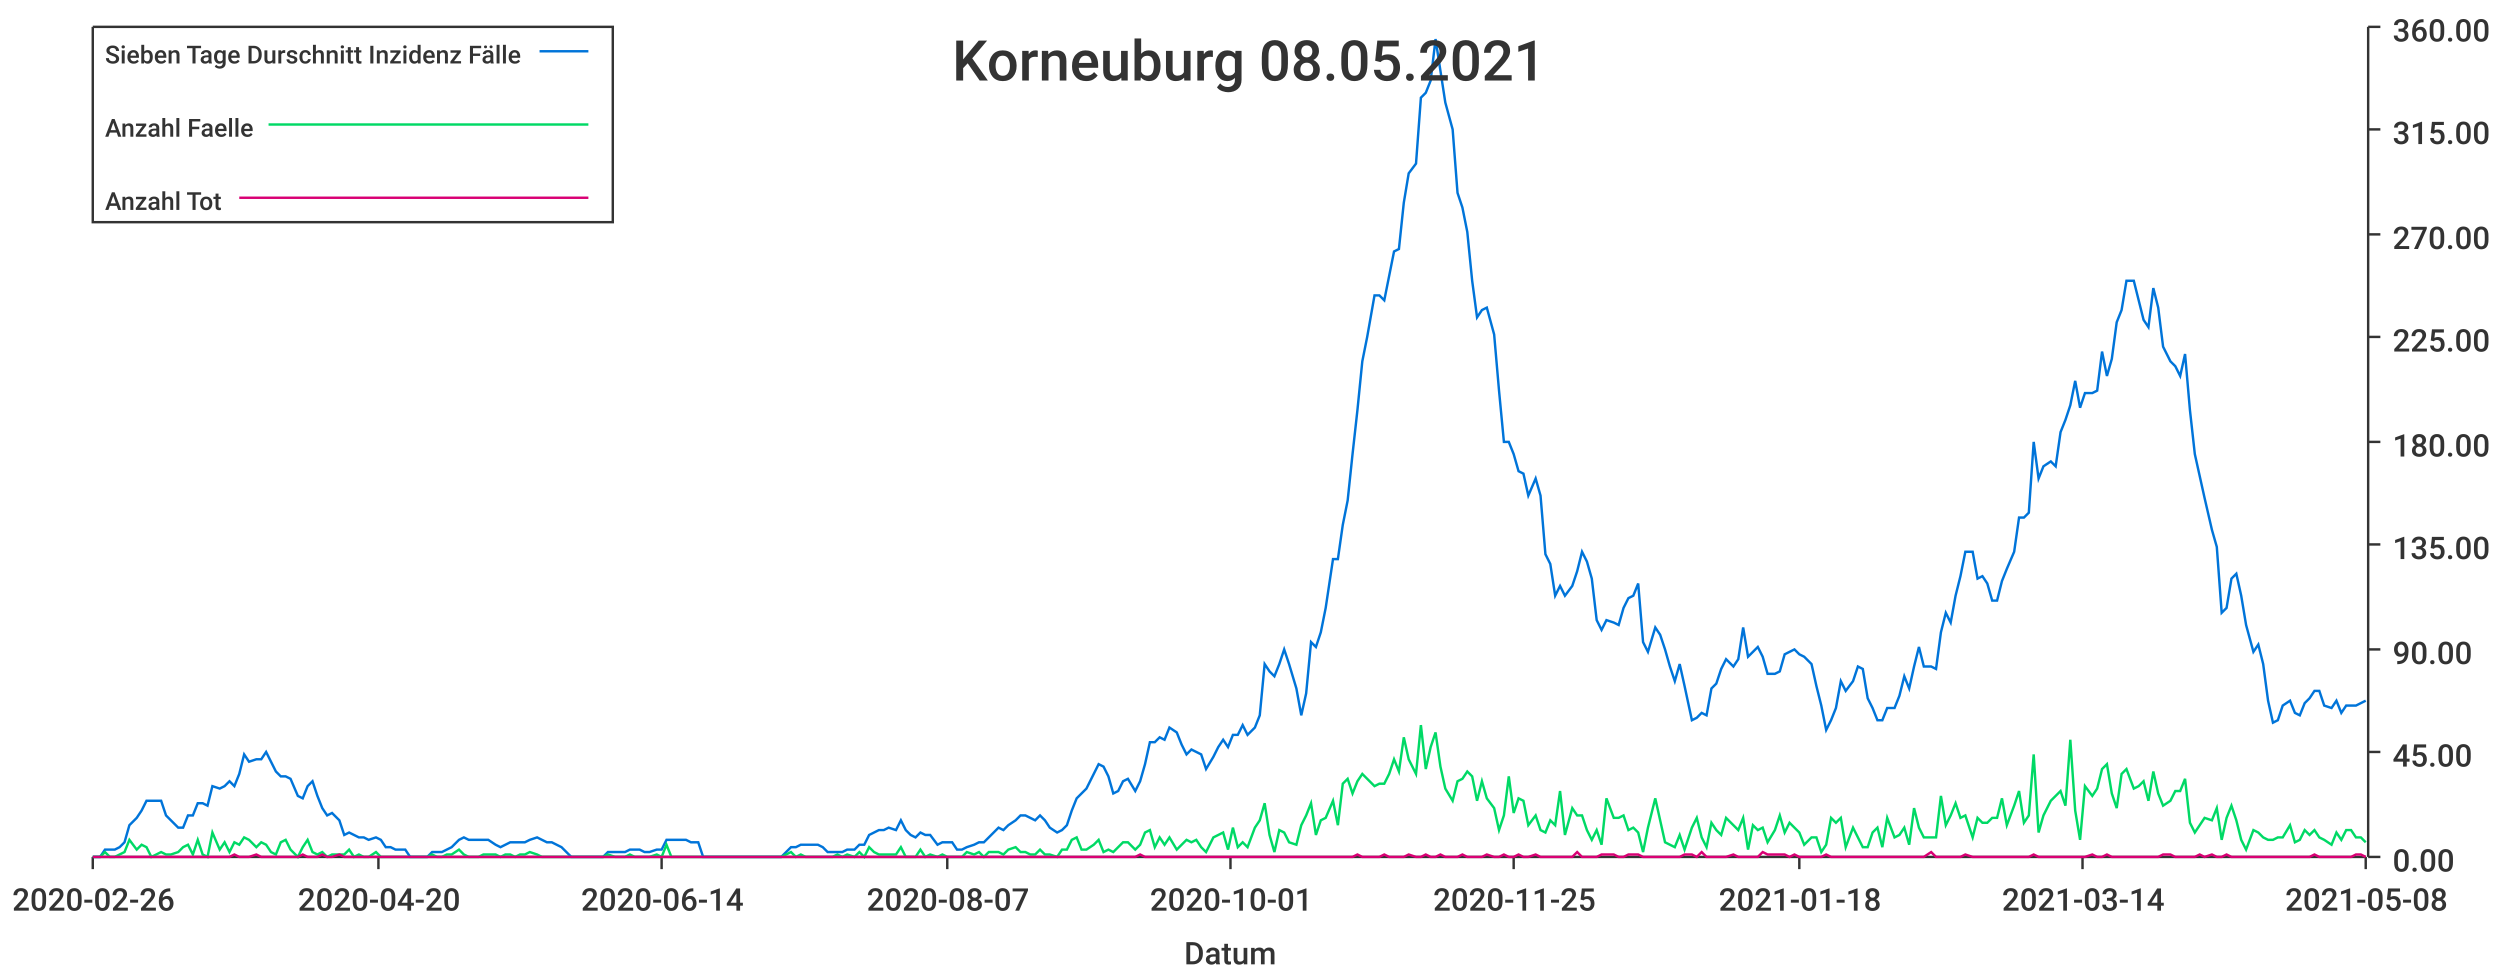
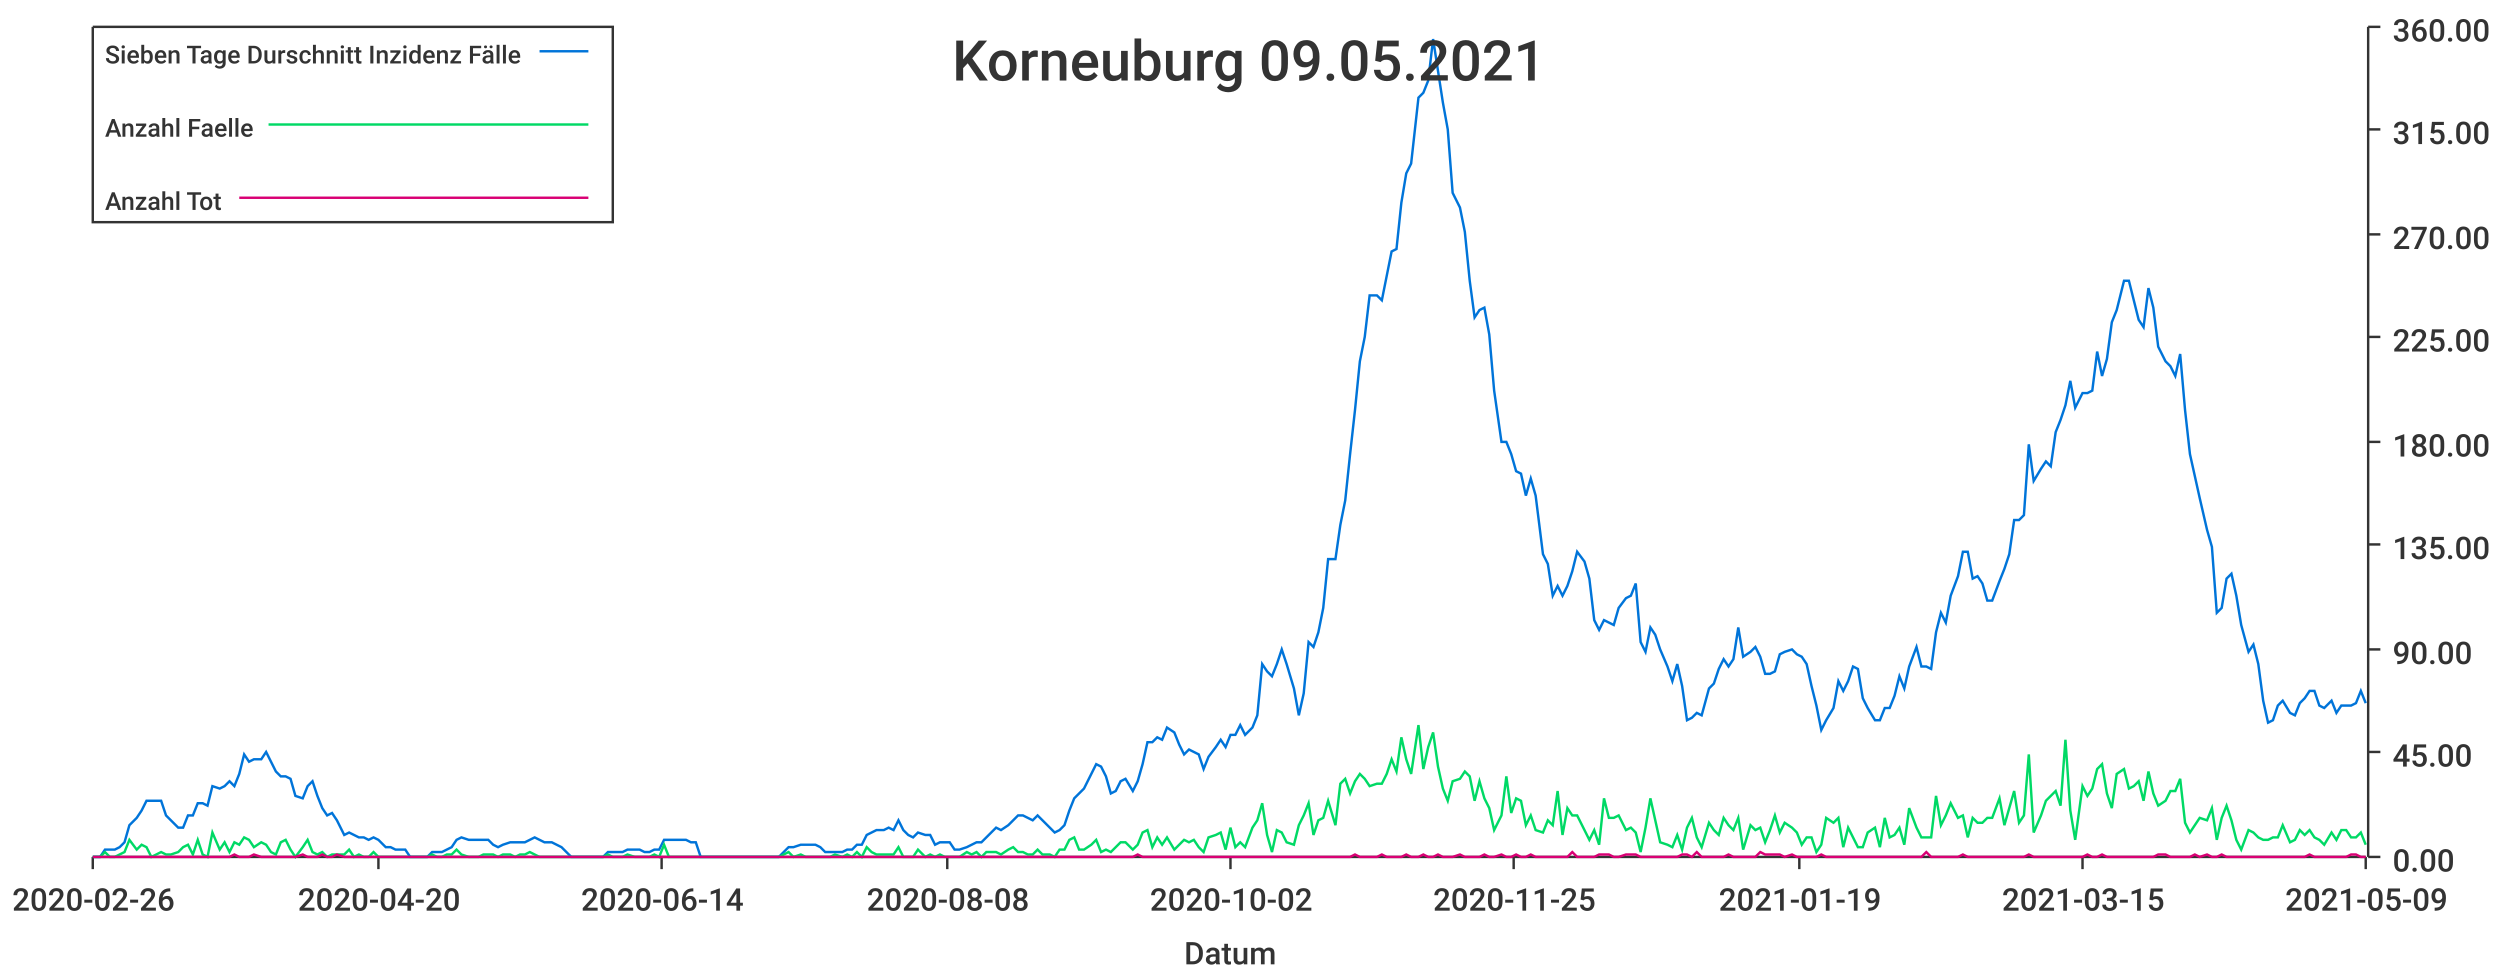
<svg xmlns="http://www.w3.org/2000/svg" width="1024" height="400">\n<path d="M 0 0 L 1024 0 L 1024 400 L 0 400 L 0 0" style="stroke-width:0;stroke:rgba(255,255,255,1.0);fill:rgba(255,255,255,1.0)" />
  <path d="M 38 11 L 969 11 L 969 351 L 38 351 L 38 11" style="stroke-width:0;stroke:rgba(255,255,255,1.0);fill:rgba(255,255,255,1.0)" />
  <path d="M 38 351 L 969 351" style="stroke-width:1;stroke:rgba(51,51,51,1.0);fill:none" />
  <path d="M 38 351 L 38 356" style="stroke-width:1;stroke:rgba(51,51,51,1.0);fill:none" />
  <text x="5" y="373" style="stroke-width:0;stroke:none;fill:rgba(51,51,51,1.0);font-size:12.8px;font-family:'Roboto Medium',sans-serif">2020-02-26</text>
  <path d="M 155 351 L 155 356" style="stroke-width:1;stroke:rgba(51,51,51,1.0);fill:none" />
  <text x="122" y="373" style="stroke-width:0;stroke:none;fill:rgba(51,51,51,1.0);font-size:12.8px;font-family:'Roboto Medium',sans-serif">2020-04-20</text>
  <path d="M 271 351 L 271 356" style="stroke-width:1;stroke:rgba(51,51,51,1.0);fill:none" />
  <text x="238" y="373" style="stroke-width:0;stroke:none;fill:rgba(51,51,51,1.0);font-size:12.8px;font-family:'Roboto Medium',sans-serif">2020-06-14</text>
  <path d="M 388 351 L 388 356" style="stroke-width:1;stroke:rgba(51,51,51,1.0);fill:none" />
-   <text x="355" y="373" style="stroke-width:0;stroke:none;fill:rgba(51,51,51,1.0);font-size:12.8px;font-family:'Roboto Medium',sans-serif">2020-08-07</text>
+   <text x="355" y="373" style="stroke-width:0;stroke:none;fill:rgba(51,51,51,1.0);font-size:12.8px;font-family:'Roboto Medium',sans-serif">2020-08-08</text>
  <path d="M 504 351 L 504 356" style="stroke-width:1;stroke:rgba(51,51,51,1.0);fill:none" />
-   <text x="471" y="373" style="stroke-width:0;stroke:none;fill:rgba(51,51,51,1.0);font-size:12.8px;font-family:'Roboto Medium',sans-serif">2020-10-01</text>
+   <text x="471" y="373" style="stroke-width:0;stroke:none;fill:rgba(51,51,51,1.0);font-size:12.8px;font-family:'Roboto Medium',sans-serif">2020-10-02</text>
  <path d="M 620 351 L 620 356" style="stroke-width:1;stroke:rgba(51,51,51,1.0);fill:none" />
  <text x="587" y="373" style="stroke-width:0;stroke:none;fill:rgba(51,51,51,1.0);font-size:12.8px;font-family:'Roboto Medium',sans-serif">2020-11-25</text>
  <path d="M 737 351 L 737 356" style="stroke-width:1;stroke:rgba(51,51,51,1.0);fill:none" />
-   <text x="704" y="373" style="stroke-width:0;stroke:none;fill:rgba(51,51,51,1.0);font-size:12.8px;font-family:'Roboto Medium',sans-serif">2021-01-18</text>
+   <text x="704" y="373" style="stroke-width:0;stroke:none;fill:rgba(51,51,51,1.0);font-size:12.8px;font-family:'Roboto Medium',sans-serif">2021-01-19</text>
  <path d="M 853 351 L 853 356" style="stroke-width:1;stroke:rgba(51,51,51,1.0);fill:none" />
-   <text x="820" y="373" style="stroke-width:0;stroke:none;fill:rgba(51,51,51,1.0);font-size:12.8px;font-family:'Roboto Medium',sans-serif">2021-03-14</text>
+   <text x="820" y="373" style="stroke-width:0;stroke:none;fill:rgba(51,51,51,1.0);font-size:12.8px;font-family:'Roboto Medium',sans-serif">2021-03-15</text>
  <path d="M 969 351 L 969 356" style="stroke-width:1;stroke:rgba(51,51,51,1.0);fill:none" />
-   <text x="936" y="373" style="stroke-width:0;stroke:none;fill:rgba(51,51,51,1.0);font-size:12.8px;font-family:'Roboto Medium',sans-serif">2021-05-08</text>
+   <text x="936" y="373" style="stroke-width:0;stroke:none;fill:rgba(51,51,51,1.0);font-size:12.8px;font-family:'Roboto Medium',sans-serif">2021-05-09</text>
  <text x="485" y="395" style="stroke-width:0;stroke:none;fill:rgba(51,51,51,1.0);font-size:12.8px;font-family:'Roboto Medium',sans-serif">Datum</text>
  <path d="M 970 351 L 970 11" style="stroke-width:1;stroke:rgba(51,51,51,1.0);fill:none" />
  <path d="M 970 351 L 975 351" style="stroke-width:1;stroke:rgba(51,51,51,1.0);fill:none" />
  <text x="980" y="357" style="stroke-width:0;stroke:none;fill:rgba(51,51,51,1.0);font-size:12.8px;font-family:'Roboto Medium',sans-serif">0.00</text>
  <path d="M 970 308 L 975 308" style="stroke-width:1;stroke:rgba(51,51,51,1.0);fill:none" />
  <text x="980" y="314" style="stroke-width:0;stroke:none;fill:rgba(51,51,51,1.0);font-size:12.8px;font-family:'Roboto Medium',sans-serif">45.00</text>
  <path d="M 970 266 L 975 266" style="stroke-width:1;stroke:rgba(51,51,51,1.0);fill:none" />
  <text x="980" y="272" style="stroke-width:0;stroke:none;fill:rgba(51,51,51,1.0);font-size:12.8px;font-family:'Roboto Medium',sans-serif">90.00</text>
  <path d="M 970 223 L 975 223" style="stroke-width:1;stroke:rgba(51,51,51,1.0);fill:none" />
  <text x="980" y="229" style="stroke-width:0;stroke:none;fill:rgba(51,51,51,1.0);font-size:12.8px;font-family:'Roboto Medium',sans-serif">135.00</text>
  <path d="M 970 181 L 975 181" style="stroke-width:1;stroke:rgba(51,51,51,1.0);fill:none" />
  <text x="980" y="187" style="stroke-width:0;stroke:none;fill:rgba(51,51,51,1.0);font-size:12.8px;font-family:'Roboto Medium',sans-serif">180.00</text>
  <path d="M 970 138 L 975 138" style="stroke-width:1;stroke:rgba(51,51,51,1.0);fill:none" />
  <text x="980" y="144" style="stroke-width:0;stroke:none;fill:rgba(51,51,51,1.0);font-size:12.8px;font-family:'Roboto Medium',sans-serif">225.00</text>
  <path d="M 970 96 L 975 96" style="stroke-width:1;stroke:rgba(51,51,51,1.0);fill:none" />
  <text x="980" y="102" style="stroke-width:0;stroke:none;fill:rgba(51,51,51,1.0);font-size:12.8px;font-family:'Roboto Medium',sans-serif">270.00</text>
  <path d="M 970 53 L 975 53" style="stroke-width:1;stroke:rgba(51,51,51,1.0);fill:none" />
  <text x="980" y="59" style="stroke-width:0;stroke:none;fill:rgba(51,51,51,1.0);font-size:12.8px;font-family:'Roboto Medium',sans-serif">315.00</text>
  <path d="M 970 11 L 975 11" style="stroke-width:1;stroke:rgba(51,51,51,1.0);fill:none" />
  <text x="980" y="17" style="stroke-width:0;stroke:none;fill:rgba(51,51,51,1.0);font-size:12.8px;font-family:'Roboto Medium',sans-serif">360.00</text>
-   <path d="M 38 351 L 41 351 L 43 348 L 45 348 L 47 348 L 49 347 L 51 345 L 53 338 L 56 335 L 58 332 L 60 328 L 62 328 L 64 328 L 66 328 L 68 334 L 70 336 L 73 339 L 75 339 L 77 334 L 79 334 L 81 329 L 83 329 L 85 330 L 87 322 L 90 323 L 92 322 L 94 320 L 96 322 L 98 317 L 100 309 L 102 312 L 105 311 L 107 311 L 109 308 L 111 312 L 113 316 L 115 318 L 117 318 L 119 319 L 122 326 L 124 327 L 126 322 L 128 320 L 130 326 L 132 331 L 134 334 L 136 333 L 139 336 L 141 342 L 143 341 L 145 342 L 147 343 L 149 343 L 151 344 L 154 343 L 156 344 L 158 347 L 160 347 L 162 348 L 164 348 L 166 348 L 168 351 L 171 351 L 173 351 L 175 351 L 177 349 L 179 349 L 181 349 L 183 348 L 185 347 L 188 344 L 190 343 L 192 344 L 194 344 L 196 344 L 198 344 L 200 344 L 203 346 L 205 347 L 207 346 L 209 345 L 211 345 L 213 345 L 215 345 L 217 344 L 220 343 L 222 344 L 224 345 L 226 345 L 228 346 L 230 347 L 232 349 L 234 351 L 237 351 L 239 351 L 241 351 L 243 351 L 245 351 L 247 351 L 249 349 L 252 349 L 254 349 L 256 349 L 258 348 L 260 348 L 262 348 L 264 349 L 266 349 L 269 348 L 271 348 L 273 344 L 275 344 L 277 344 L 279 344 L 281 344 L 283 345 L 286 345 L 288 351 L 290 351 L 292 351 L 294 351 L 296 351 L 298 351 L 301 351 L 303 351 L 305 351 L 307 351 L 309 351 L 311 351 L 313 351 L 315 351 L 318 351 L 320 351 L 322 349 L 324 347 L 326 347 L 328 346 L 330 346 L 332 346 L 335 346 L 337 347 L 339 349 L 341 349 L 343 349 L 345 349 L 347 348 L 350 348 L 352 346 L 354 346 L 356 342 L 358 341 L 360 340 L 362 340 L 364 339 L 367 340 L 369 336 L 371 340 L 373 342 L 375 343 L 377 341 L 379 342 L 381 342 L 384 346 L 386 345 L 388 345 L 390 345 L 392 348 L 394 348 L 396 347 L 399 346 L 401 345 L 403 345 L 405 343 L 407 341 L 409 339 L 411 340 L 413 338 L 416 336 L 418 334 L 420 334 L 422 335 L 424 336 L 426 334 L 428 336 L 430 339 L 433 341 L 435 340 L 437 338 L 439 332 L 441 327 L 443 325 L 445 323 L 448 317 L 450 313 L 452 314 L 454 318 L 456 325 L 458 324 L 460 320 L 462 319 L 465 324 L 467 320 L 469 313 L 471 304 L 473 304 L 475 302 L 477 303 L 479 298 L 482 300 L 484 305 L 486 309 L 488 307 L 490 308 L 492 309 L 494 315 L 497 310 L 499 306 L 501 303 L 503 306 L 505 301 L 507 301 L 509 297 L 511 301 L 514 298 L 516 293 L 518 272 L 520 275 L 522 277 L 524 272 L 526 266 L 528 272 L 531 282 L 533 293 L 535 284 L 537 263 L 539 265 L 541 259 L 543 249 L 546 229 L 548 229 L 550 215 L 552 205 L 554 186 L 556 168 L 558 148 L 560 138 L 563 121 L 565 121 L 567 123 L 569 113 L 571 103 L 573 102 L 575 83 L 577 71 L 580 67 L 582 40 L 584 38 L 586 33 L 588 16 L 590 29 L 592 42 L 595 53 L 597 79 L 599 85 L 601 95 L 603 115 L 605 130 L 607 127 L 609 126 L 612 137 L 614 160 L 616 181 L 618 181 L 620 186 L 622 193 L 624 194 L 626 203 L 629 196 L 631 203 L 633 227 L 635 231 L 637 244 L 639 240 L 641 244 L 644 240 L 646 234 L 648 226 L 650 230 L 652 237 L 654 254 L 656 258 L 658 254 L 661 255 L 663 256 L 665 249 L 667 245 L 669 244 L 671 239 L 673 263 L 675 267 L 678 257 L 680 260 L 682 266 L 684 273 L 686 279 L 688 272 L 690 281 L 693 295 L 695 294 L 697 292 L 699 293 L 701 282 L 703 280 L 705 274 L 707 270 L 710 273 L 712 270 L 714 257 L 716 269 L 718 267 L 720 265 L 722 269 L 724 276 L 727 276 L 729 275 L 731 268 L 733 267 L 735 266 L 737 268 L 739 269 L 742 272 L 744 281 L 746 289 L 748 299 L 750 295 L 752 290 L 754 279 L 756 283 L 759 279 L 761 273 L 763 274 L 765 286 L 767 290 L 769 295 L 771 295 L 773 290 L 776 290 L 778 285 L 780 277 L 782 282 L 784 273 L 786 265 L 788 273 L 791 273 L 793 274 L 795 259 L 797 251 L 799 255 L 801 244 L 803 236 L 805 226 L 808 226 L 810 237 L 812 236 L 814 239 L 816 246 L 818 246 L 820 238 L 822 233 L 825 226 L 827 212 L 829 212 L 831 210 L 833 181 L 835 196 L 837 191 L 840 189 L 842 191 L 844 177 L 846 172 L 848 166 L 850 156 L 852 167 L 854 161 L 857 161 L 859 160 L 861 144 L 863 154 L 865 147 L 867 132 L 869 127 L 871 115 L 874 115 L 876 123 L 878 131 L 880 134 L 882 118 L 884 126 L 886 142 L 889 148 L 891 150 L 893 154 L 895 145 L 897 168 L 899 186 L 901 195 L 903 204 L 906 217 L 908 224 L 910 251 L 912 249 L 914 237 L 916 235 L 918 244 L 920 256 L 923 267 L 925 264 L 927 272 L 929 287 L 931 296 L 933 295 L 935 289 L 938 287 L 940 292 L 942 293 L 944 288 L 946 286 L 948 283 L 950 283 L 952 289 L 955 290 L 957 287 L 959 292 L 961 289 L 963 289 L 965 289 L 967 288 L 969 287" style="stroke-width:1;stroke:rgba(0,116,217,1.0);fill:none" />
-   <path d="M 38 351 L 41 351 L 43 349 L 45 351 L 47 351 L 49 350 L 51 349 L 53 344 L 56 348 L 58 346 L 60 347 L 62 351 L 64 350 L 66 349 L 68 350 L 70 350 L 73 349 L 75 347 L 77 346 L 79 350 L 81 344 L 83 350 L 85 351 L 87 341 L 90 348 L 92 345 L 94 349 L 96 345 L 98 346 L 100 343 L 102 344 L 105 347 L 107 345 L 109 346 L 111 349 L 113 350 L 115 345 L 117 344 L 119 348 L 122 351 L 124 347 L 126 344 L 128 349 L 130 350 L 132 349 L 134 351 L 136 350 L 139 350 L 141 350 L 143 348 L 145 351 L 147 350 L 149 351 L 151 351 L 154 349 L 156 351 L 158 351 L 160 351 L 162 351 L 164 351 L 166 351 L 168 351 L 171 351 L 173 351 L 175 351 L 177 350 L 179 351 L 181 351 L 183 350 L 185 350 L 188 348 L 190 350 L 192 351 L 194 351 L 196 351 L 198 350 L 200 350 L 203 350 L 205 351 L 207 350 L 209 350 L 211 351 L 213 350 L 215 350 L 217 349 L 220 350 L 222 351 L 224 351 L 226 351 L 228 351 L 230 351 L 232 351 L 234 351 L 237 351 L 239 351 L 241 351 L 243 351 L 245 351 L 247 351 L 249 350 L 252 351 L 254 351 L 256 351 L 258 350 L 260 351 L 262 351 L 264 351 L 266 351 L 269 350 L 271 351 L 273 346 L 275 351 L 277 351 L 279 351 L 281 351 L 283 351 L 286 351 L 288 351 L 290 351 L 292 351 L 294 351 L 296 351 L 298 351 L 301 351 L 303 351 L 305 351 L 307 351 L 309 351 L 311 351 L 313 351 L 315 351 L 318 351 L 320 351 L 322 350 L 324 349 L 326 351 L 328 350 L 330 351 L 332 351 L 335 351 L 337 351 L 339 351 L 341 351 L 343 350 L 345 351 L 347 350 L 350 351 L 352 349 L 354 351 L 356 347 L 358 349 L 360 350 L 362 350 L 364 350 L 367 350 L 369 347 L 371 351 L 373 351 L 375 351 L 377 348 L 379 351 L 381 350 L 384 351 L 386 350 L 388 351 L 390 351 L 392 351 L 394 351 L 396 349 L 399 350 L 401 349 L 403 351 L 405 349 L 407 349 L 409 349 L 411 350 L 413 348 L 416 347 L 418 349 L 420 349 L 422 350 L 424 350 L 426 348 L 428 350 L 430 350 L 433 351 L 435 348 L 437 348 L 439 344 L 441 343 L 443 348 L 445 348 L 448 346 L 450 344 L 452 349 L 454 348 L 456 349 L 458 347 L 460 345 L 462 345 L 465 348 L 467 346 L 469 341 L 471 340 L 473 347 L 475 343 L 477 346 L 479 343 L 482 348 L 484 346 L 486 344 L 488 345 L 490 344 L 492 347 L 494 349 L 497 343 L 499 342 L 501 341 L 503 348 L 505 339 L 507 347 L 509 345 L 511 347 L 514 339 L 516 336 L 518 329 L 520 342 L 522 349 L 524 340 L 526 341 L 528 345 L 531 346 L 533 338 L 535 334 L 537 329 L 539 342 L 541 336 L 543 335 L 546 328 L 548 338 L 550 321 L 552 319 L 554 325 L 556 320 L 558 317 L 560 319 L 563 322 L 565 321 L 567 321 L 569 317 L 571 311 L 573 316 L 575 302 L 577 311 L 580 317 L 582 297 L 584 315 L 586 306 L 588 300 L 590 314 L 592 323 L 595 328 L 597 320 L 599 319 L 601 316 L 603 318 L 605 328 L 607 320 L 609 327 L 612 331 L 614 340 L 616 334 L 618 318 L 620 333 L 622 327 L 624 328 L 626 338 L 629 334 L 631 340 L 633 341 L 635 336 L 637 338 L 639 324 L 641 342 L 644 331 L 646 334 L 648 334 L 650 340 L 652 344 L 654 340 L 656 346 L 658 327 L 661 335 L 663 335 L 665 334 L 667 340 L 669 339 L 671 341 L 673 349 L 675 339 L 678 327 L 680 336 L 682 345 L 684 346 L 686 347 L 688 342 L 690 348 L 693 339 L 695 335 L 697 343 L 699 347 L 701 337 L 703 340 L 705 342 L 707 335 L 710 338 L 712 340 L 714 335 L 716 348 L 718 338 L 720 340 L 722 339 L 724 345 L 727 340 L 729 334 L 731 341 L 733 337 L 735 339 L 737 341 L 739 346 L 742 343 L 744 343 L 746 349 L 748 346 L 750 335 L 752 337 L 754 335 L 756 347 L 759 339 L 761 343 L 763 347 L 765 347 L 767 341 L 769 339 L 771 347 L 773 335 L 776 343 L 778 342 L 780 339 L 782 346 L 784 331 L 786 339 L 788 343 L 791 343 L 793 343 L 795 326 L 797 338 L 799 334 L 801 329 L 803 335 L 805 334 L 808 343 L 810 335 L 812 337 L 814 337 L 816 335 L 818 335 L 820 327 L 822 338 L 825 330 L 827 324 L 829 337 L 831 334 L 833 309 L 835 341 L 837 334 L 840 328 L 842 326 L 844 324 L 846 330 L 848 303 L 850 332 L 852 344 L 854 322 L 857 326 L 859 323 L 861 315 L 863 313 L 865 325 L 867 331 L 869 317 L 871 315 L 874 323 L 876 322 L 878 320 L 880 328 L 882 316 L 884 325 L 886 330 L 889 328 L 891 324 L 893 324 L 895 319 L 897 337 L 899 341 L 901 338 L 903 335 L 906 336 L 908 331 L 910 344 L 912 335 L 914 330 L 916 336 L 918 344 L 920 348 L 923 340 L 925 341 L 927 343 L 929 344 L 931 344 L 933 343 L 935 343 L 938 338 L 940 345 L 942 344 L 944 340 L 946 342 L 948 340 L 950 343 L 952 344 L 955 346 L 957 341 L 959 344 L 961 340 L 963 340 L 965 343 L 967 343 L 969 345" style="stroke-width:1;stroke:rgba(0,217,101,1.0);fill:none" />
-   <path d="M 38 351 L 41 351 L 43 351 L 45 351 L 47 351 L 49 351 L 51 351 L 53 351 L 56 351 L 58 351 L 60 351 L 62 351 L 64 351 L 66 351 L 68 351 L 70 351 L 73 351 L 75 351 L 77 351 L 79 351 L 81 351 L 83 351 L 85 351 L 87 351 L 90 351 L 92 351 L 94 351 L 96 350 L 98 351 L 100 351 L 102 351 L 105 350 L 107 351 L 109 351 L 111 351 L 113 351 L 115 351 L 117 351 L 119 351 L 122 351 L 124 350 L 126 351 L 128 351 L 130 351 L 132 350 L 134 351 L 136 351 L 139 350 L 141 351 L 143 351 L 145 351 L 147 351 L 149 351 L 151 351 L 154 351 L 156 351 L 158 351 L 160 351 L 162 351 L 164 351 L 166 351 L 168 351 L 171 351 L 173 351 L 175 351 L 177 351 L 179 351 L 181 351 L 183 351 L 185 351 L 188 351 L 190 351 L 192 351 L 194 351 L 196 351 L 198 351 L 200 351 L 203 351 L 205 351 L 207 351 L 209 351 L 211 351 L 213 351 L 215 351 L 217 351 L 220 351 L 222 351 L 224 351 L 226 351 L 228 351 L 230 351 L 232 351 L 234 351 L 237 351 L 239 351 L 241 351 L 243 351 L 245 351 L 247 351 L 249 351 L 252 351 L 254 351 L 256 351 L 258 351 L 260 351 L 262 351 L 264 351 L 266 351 L 269 351 L 271 351 L 273 351 L 275 351 L 277 351 L 279 351 L 281 351 L 283 351 L 286 351 L 288 351 L 290 351 L 292 351 L 294 351 L 296 351 L 298 351 L 301 351 L 303 351 L 305 351 L 307 351 L 309 351 L 311 351 L 313 351 L 315 351 L 318 351 L 320 351 L 322 351 L 324 351 L 326 351 L 328 351 L 330 351 L 332 351 L 335 351 L 337 351 L 339 351 L 341 351 L 343 351 L 345 351 L 347 351 L 350 351 L 352 351 L 354 351 L 356 351 L 358 351 L 360 351 L 362 351 L 364 351 L 367 351 L 369 351 L 371 351 L 373 351 L 375 351 L 377 351 L 379 351 L 381 351 L 384 351 L 386 351 L 388 351 L 390 351 L 392 351 L 394 351 L 396 351 L 399 351 L 401 351 L 403 351 L 405 351 L 407 351 L 409 351 L 411 351 L 413 351 L 416 351 L 418 351 L 420 351 L 422 351 L 424 351 L 426 351 L 428 351 L 430 351 L 433 351 L 435 351 L 437 351 L 439 351 L 441 351 L 443 351 L 445 351 L 448 351 L 450 351 L 452 351 L 454 351 L 456 351 L 458 351 L 460 351 L 462 351 L 465 351 L 467 350 L 469 351 L 471 351 L 473 351 L 475 351 L 477 351 L 479 351 L 482 351 L 484 351 L 486 351 L 488 351 L 490 351 L 492 351 L 494 351 L 497 351 L 499 351 L 501 351 L 503 351 L 505 351 L 507 351 L 509 351 L 511 351 L 514 351 L 516 351 L 518 351 L 520 351 L 522 351 L 524 351 L 526 351 L 528 351 L 531 351 L 533 351 L 535 351 L 537 351 L 539 351 L 541 351 L 543 351 L 546 351 L 548 351 L 550 351 L 552 351 L 554 351 L 556 350 L 558 351 L 560 351 L 563 351 L 565 351 L 567 350 L 569 351 L 571 351 L 573 351 L 575 351 L 577 350 L 580 351 L 582 351 L 584 350 L 586 351 L 588 351 L 590 350 L 592 351 L 595 351 L 597 351 L 599 350 L 601 351 L 603 351 L 605 351 L 607 351 L 609 350 L 612 351 L 614 351 L 616 350 L 618 351 L 620 351 L 622 350 L 624 351 L 626 351 L 629 350 L 631 351 L 633 351 L 635 351 L 637 351 L 639 351 L 641 351 L 644 351 L 646 349 L 648 351 L 650 351 L 652 351 L 654 351 L 656 350 L 658 350 L 661 350 L 663 351 L 665 351 L 667 350 L 669 350 L 671 350 L 673 351 L 675 351 L 678 351 L 680 351 L 682 351 L 684 351 L 686 351 L 688 351 L 690 350 L 693 350 L 695 351 L 697 349 L 699 351 L 701 351 L 703 351 L 705 351 L 707 351 L 710 350 L 712 351 L 714 351 L 716 351 L 718 351 L 720 351 L 722 349 L 724 350 L 727 350 L 729 350 L 731 350 L 733 351 L 735 350 L 737 351 L 739 351 L 742 351 L 744 351 L 746 351 L 748 350 L 750 351 L 752 351 L 754 351 L 756 351 L 759 351 L 761 351 L 763 351 L 765 351 L 767 351 L 769 351 L 771 351 L 773 351 L 776 351 L 778 351 L 780 351 L 782 351 L 784 351 L 786 351 L 788 351 L 791 349 L 793 351 L 795 351 L 797 351 L 799 351 L 801 351 L 803 351 L 805 350 L 808 351 L 810 351 L 812 351 L 814 351 L 816 351 L 818 351 L 820 351 L 822 351 L 825 351 L 827 351 L 829 351 L 831 351 L 833 350 L 835 351 L 837 351 L 840 351 L 842 351 L 844 351 L 846 351 L 848 351 L 850 351 L 852 351 L 854 351 L 857 350 L 859 351 L 861 351 L 863 350 L 865 351 L 867 351 L 869 351 L 871 351 L 874 351 L 876 351 L 878 351 L 880 351 L 882 351 L 884 351 L 886 350 L 889 350 L 891 351 L 893 351 L 895 351 L 897 351 L 899 351 L 901 350 L 903 351 L 906 350 L 908 351 L 910 351 L 912 350 L 914 351 L 916 351 L 918 351 L 920 351 L 923 351 L 925 351 L 927 351 L 929 351 L 931 351 L 933 351 L 935 351 L 938 351 L 940 351 L 942 351 L 944 351 L 946 351 L 948 350 L 950 351 L 952 351 L 955 351 L 957 351 L 959 351 L 961 351 L 963 351 L 965 350 L 967 350 L 969 351" style="stroke-width:1;stroke:rgba(217,0,116,1.0);fill:none" />
-   <text x="390" y="33" style="stroke-width:0;stroke:none;fill:rgba(51,51,51,1.0);font-size:23.0px;font-family:'Roboto Medium',sans-serif">Korneuburg 08.05.2021</text>
+   <path d="M 38 351 L 41 351 L 43 348 L 45 348 L 47 348 L 49 347 L 51 345 L 53 338 L 56 335 L 58 332 L 60 328 L 62 328 L 64 328 L 66 328 L 68 334 L 70 336 L 73 339 L 75 339 L 77 334 L 79 334 L 81 329 L 83 329 L 85 330 L 87 322 L 90 323 L 92 322 L 94 320 L 96 322 L 98 317 L 100 309 L 102 312 L 104 311 L 107 311 L 109 308 L 111 312 L 113 316 L 115 318 L 117 318 L 119 319 L 121 326 L 124 327 L 126 322 L 128 320 L 130 326 L 132 331 L 134 334 L 136 333 L 138 336 L 141 342 L 143 341 L 145 342 L 147 343 L 149 343 L 151 344 L 153 343 L 155 344 L 158 347 L 160 347 L 162 348 L 164 348 L 166 348 L 168 351 L 170 351 L 172 351 L 175 351 L 177 349 L 179 349 L 181 349 L 183 348 L 185 347 L 187 344 L 189 343 L 192 344 L 194 344 L 196 344 L 198 344 L 200 344 L 202 346 L 204 347 L 206 346 L 209 345 L 211 345 L 213 345 L 215 345 L 217 344 L 219 343 L 221 344 L 223 345 L 226 345 L 228 346 L 230 347 L 232 349 L 234 351 L 236 351 L 238 351 L 240 351 L 243 351 L 245 351 L 247 351 L 249 349 L 251 349 L 253 349 L 255 349 L 257 348 L 260 348 L 262 348 L 264 349 L 266 349 L 268 348 L 270 348 L 272 344 L 274 344 L 277 344 L 279 344 L 281 344 L 283 345 L 285 345 L 287 351 L 289 351 L 291 351 L 294 351 L 296 351 L 298 351 L 300 351 L 302 351 L 304 351 L 306 351 L 308 351 L 311 351 L 313 351 L 315 351 L 317 351 L 319 351 L 321 349 L 323 347 L 325 347 L 328 346 L 330 346 L 332 346 L 334 346 L 336 347 L 338 349 L 340 349 L 342 349 L 345 349 L 347 348 L 349 348 L 351 346 L 353 346 L 355 342 L 357 341 L 359 340 L 362 340 L 364 339 L 366 340 L 368 336 L 370 340 L 372 342 L 374 343 L 376 341 L 379 342 L 381 342 L 383 346 L 385 345 L 387 345 L 389 345 L 391 348 L 393 348 L 396 347 L 398 346 L 400 345 L 402 345 L 404 343 L 406 341 L 408 339 L 410 340 L 413 338 L 415 336 L 417 334 L 419 334 L 421 335 L 423 336 L 425 334 L 427 336 L 430 339 L 432 341 L 434 340 L 436 338 L 438 332 L 440 327 L 442 325 L 444 323 L 447 317 L 449 313 L 451 314 L 453 318 L 455 325 L 457 324 L 459 320 L 461 319 L 464 324 L 466 320 L 468 313 L 470 304 L 472 304 L 474 302 L 476 303 L 478 298 L 481 300 L 483 305 L 485 309 L 487 307 L 489 308 L 491 309 L 493 315 L 495 310 L 498 306 L 500 303 L 502 306 L 504 301 L 506 301 L 508 297 L 510 301 L 513 298 L 515 293 L 517 272 L 519 275 L 521 277 L 523 272 L 525 266 L 527 272 L 530 282 L 532 293 L 534 284 L 536 263 L 538 265 L 540 259 L 542 249 L 544 229 L 547 229 L 549 215 L 551 205 L 553 186 L 555 168 L 557 148 L 559 138 L 561 121 L 564 121 L 566 123 L 568 113 L 570 103 L 572 102 L 574 83 L 576 71 L 578 67 L 581 40 L 583 38 L 585 33 L 587 16 L 589 29 L 591 42 L 593 53 L 595 79 L 598 85 L 600 95 L 602 115 L 604 130 L 606 127 L 608 126 L 610 137 L 612 160 L 615 181 L 617 181 L 619 186 L 621 193 L 623 194 L 625 203 L 627 196 L 629 203 L 632 227 L 634 231 L 636 244 L 638 240 L 640 244 L 642 240 L 644 234 L 646 226 L 649 230 L 651 237 L 653 254 L 655 258 L 657 254 L 659 255 L 661 256 L 663 249 L 666 245 L 668 244 L 670 239 L 672 263 L 674 267 L 676 257 L 678 260 L 680 266 L 683 273 L 685 279 L 687 272 L 689 281 L 691 295 L 693 294 L 695 292 L 697 293 L 700 282 L 702 280 L 704 274 L 706 270 L 708 273 L 710 270 L 712 257 L 714 269 L 717 267 L 719 265 L 721 269 L 723 276 L 725 276 L 727 275 L 729 268 L 731 267 L 734 266 L 736 268 L 738 269 L 740 272 L 742 281 L 744 289 L 746 299 L 748 295 L 751 290 L 753 279 L 755 283 L 757 279 L 759 273 L 761 274 L 763 286 L 765 290 L 768 295 L 770 295 L 772 290 L 774 290 L 776 285 L 778 277 L 780 282 L 782 273 L 785 265 L 787 273 L 789 273 L 791 274 L 793 259 L 795 251 L 797 255 L 799 244 L 802 236 L 804 226 L 806 226 L 808 237 L 810 236 L 812 239 L 814 246 L 816 246 L 819 238 L 821 233 L 823 227 L 825 213 L 827 213 L 829 211 L 831 182 L 833 197 L 836 192 L 838 189 L 840 191 L 842 177 L 844 172 L 846 166 L 848 156 L 850 167 L 853 161 L 855 161 L 857 160 L 859 144 L 861 154 L 863 147 L 865 132 L 867 127 L 870 115 L 872 115 L 874 123 L 876 131 L 878 134 L 880 118 L 882 126 L 884 142 L 887 148 L 889 150 L 891 154 L 893 145 L 895 168 L 897 186 L 899 195 L 901 204 L 904 217 L 906 224 L 908 251 L 910 249 L 912 237 L 914 235 L 916 244 L 918 256 L 921 267 L 923 264 L 925 272 L 927 287 L 929 296 L 931 295 L 933 289 L 935 287 L 938 292 L 940 293 L 942 288 L 944 286 L 946 283 L 948 283 L 950 289 L 952 290 L 955 287 L 957 292 L 959 289 L 961 289 L 963 289 L 965 288 L 967 283 L 969 288" style="stroke-width:1;stroke:rgba(0,116,217,1.0);fill:none" />
+   <path d="M 38 351 L 41 351 L 43 349 L 45 351 L 47 351 L 49 350 L 51 349 L 53 344 L 56 348 L 58 346 L 60 347 L 62 351 L 64 350 L 66 349 L 68 350 L 70 350 L 73 349 L 75 347 L 77 346 L 79 350 L 81 344 L 83 350 L 85 351 L 87 341 L 90 348 L 92 345 L 94 349 L 96 345 L 98 346 L 100 343 L 102 344 L 104 347 L 107 345 L 109 346 L 111 349 L 113 350 L 115 345 L 117 344 L 119 348 L 121 351 L 124 347 L 126 344 L 128 349 L 130 350 L 132 349 L 134 351 L 136 350 L 138 350 L 141 350 L 143 348 L 145 351 L 147 350 L 149 351 L 151 351 L 153 349 L 155 351 L 158 351 L 160 351 L 162 351 L 164 351 L 166 351 L 168 351 L 170 351 L 172 351 L 175 351 L 177 350 L 179 351 L 181 351 L 183 350 L 185 350 L 187 348 L 189 350 L 192 351 L 194 351 L 196 351 L 198 350 L 200 350 L 202 350 L 204 351 L 206 350 L 209 350 L 211 351 L 213 350 L 215 350 L 217 349 L 219 350 L 221 351 L 223 351 L 226 351 L 228 351 L 230 351 L 232 351 L 234 351 L 236 351 L 238 351 L 240 351 L 243 351 L 245 351 L 247 351 L 249 350 L 251 351 L 253 351 L 255 351 L 257 350 L 260 351 L 262 351 L 264 351 L 266 351 L 268 350 L 270 351 L 272 346 L 274 351 L 277 351 L 279 351 L 281 351 L 283 351 L 285 351 L 287 351 L 289 351 L 291 351 L 294 351 L 296 351 L 298 351 L 300 351 L 302 351 L 304 351 L 306 351 L 308 351 L 311 351 L 313 351 L 315 351 L 317 351 L 319 351 L 321 350 L 323 349 L 325 351 L 328 350 L 330 351 L 332 351 L 334 351 L 336 351 L 338 351 L 340 351 L 342 350 L 345 351 L 347 350 L 349 351 L 351 349 L 353 351 L 355 347 L 357 349 L 359 350 L 362 350 L 364 350 L 366 350 L 368 347 L 370 351 L 372 351 L 374 351 L 376 348 L 379 351 L 381 350 L 383 351 L 385 350 L 387 351 L 389 351 L 391 351 L 393 351 L 396 349 L 398 350 L 400 349 L 402 351 L 404 349 L 406 349 L 408 349 L 410 350 L 413 348 L 415 347 L 417 349 L 419 349 L 421 350 L 423 350 L 425 348 L 427 350 L 430 350 L 432 351 L 434 348 L 436 348 L 438 344 L 440 343 L 442 348 L 444 348 L 447 346 L 449 344 L 451 349 L 453 348 L 455 349 L 457 347 L 459 345 L 461 345 L 464 348 L 466 346 L 468 341 L 470 340 L 472 347 L 474 343 L 476 346 L 478 343 L 481 348 L 483 346 L 485 344 L 487 345 L 489 344 L 491 347 L 493 349 L 495 343 L 498 342 L 500 341 L 502 348 L 504 339 L 506 347 L 508 345 L 510 347 L 513 339 L 515 336 L 517 329 L 519 342 L 521 349 L 523 340 L 525 341 L 527 345 L 530 346 L 532 338 L 534 334 L 536 329 L 538 342 L 540 336 L 542 335 L 544 328 L 547 338 L 549 321 L 551 319 L 553 325 L 555 320 L 557 317 L 559 319 L 561 322 L 564 321 L 566 321 L 568 317 L 570 311 L 572 316 L 574 302 L 576 311 L 578 317 L 581 297 L 583 315 L 585 306 L 587 300 L 589 314 L 591 323 L 593 328 L 595 320 L 598 319 L 600 316 L 602 318 L 604 328 L 606 320 L 608 327 L 610 331 L 612 340 L 615 334 L 617 318 L 619 333 L 621 327 L 623 328 L 625 338 L 627 334 L 629 340 L 632 341 L 634 336 L 636 338 L 638 324 L 640 342 L 642 331 L 644 334 L 646 334 L 649 340 L 651 344 L 653 340 L 655 346 L 657 327 L 659 335 L 661 335 L 663 334 L 666 340 L 668 339 L 670 341 L 672 349 L 674 339 L 676 327 L 678 336 L 680 345 L 683 346 L 685 347 L 687 342 L 689 348 L 691 339 L 693 335 L 695 343 L 697 347 L 700 337 L 702 340 L 704 342 L 706 335 L 708 338 L 710 340 L 712 335 L 714 348 L 717 338 L 719 340 L 721 339 L 723 345 L 725 340 L 727 334 L 729 341 L 731 337 L 734 339 L 736 341 L 738 346 L 740 343 L 742 343 L 744 349 L 746 346 L 748 335 L 751 337 L 753 335 L 755 347 L 757 339 L 759 343 L 761 347 L 763 347 L 765 341 L 768 339 L 770 347 L 772 335 L 774 343 L 776 342 L 778 339 L 780 346 L 782 331 L 785 339 L 787 343 L 789 343 L 791 343 L 793 326 L 795 338 L 797 334 L 799 329 L 802 335 L 804 334 L 806 343 L 808 335 L 810 337 L 812 337 L 814 335 L 816 335 L 819 327 L 821 338 L 823 331 L 825 324 L 827 337 L 829 334 L 831 309 L 833 341 L 836 334 L 838 328 L 840 326 L 842 324 L 844 330 L 846 303 L 848 332 L 850 344 L 853 322 L 855 326 L 857 323 L 859 315 L 861 313 L 863 325 L 865 331 L 867 317 L 870 315 L 872 323 L 874 322 L 876 320 L 878 328 L 880 316 L 882 325 L 884 330 L 887 328 L 889 324 L 891 324 L 893 319 L 895 337 L 897 341 L 899 338 L 901 335 L 904 336 L 906 331 L 908 344 L 910 335 L 912 330 L 914 336 L 916 344 L 918 348 L 921 340 L 923 341 L 925 343 L 927 344 L 929 344 L 931 343 L 933 343 L 935 338 L 938 345 L 940 344 L 942 340 L 944 342 L 946 340 L 948 343 L 950 344 L 952 346 L 955 341 L 957 344 L 959 340 L 961 340 L 963 343 L 965 343 L 967 341 L 969 346" style="stroke-width:1;stroke:rgba(0,217,101,1.0);fill:none" />
+   <path d="M 38 351 L 41 351 L 43 351 L 45 351 L 47 351 L 49 351 L 51 351 L 53 351 L 56 351 L 58 351 L 60 351 L 62 351 L 64 351 L 66 351 L 68 351 L 70 351 L 73 351 L 75 351 L 77 351 L 79 351 L 81 351 L 83 351 L 85 351 L 87 351 L 90 351 L 92 351 L 94 351 L 96 350 L 98 351 L 100 351 L 102 351 L 104 350 L 107 351 L 109 351 L 111 351 L 113 351 L 115 351 L 117 351 L 119 351 L 121 351 L 124 350 L 126 351 L 128 351 L 130 351 L 132 350 L 134 351 L 136 351 L 138 350 L 141 351 L 143 351 L 145 351 L 147 351 L 149 351 L 151 351 L 153 351 L 155 351 L 158 351 L 160 351 L 162 351 L 164 351 L 166 351 L 168 351 L 170 351 L 172 351 L 175 351 L 177 351 L 179 351 L 181 351 L 183 351 L 185 351 L 187 351 L 189 351 L 192 351 L 194 351 L 196 351 L 198 351 L 200 351 L 202 351 L 204 351 L 206 351 L 209 351 L 211 351 L 213 351 L 215 351 L 217 351 L 219 351 L 221 351 L 223 351 L 226 351 L 228 351 L 230 351 L 232 351 L 234 351 L 236 351 L 238 351 L 240 351 L 243 351 L 245 351 L 247 351 L 249 351 L 251 351 L 253 351 L 255 351 L 257 351 L 260 351 L 262 351 L 264 351 L 266 351 L 268 351 L 270 351 L 272 351 L 274 351 L 277 351 L 279 351 L 281 351 L 283 351 L 285 351 L 287 351 L 289 351 L 291 351 L 294 351 L 296 351 L 298 351 L 300 351 L 302 351 L 304 351 L 306 351 L 308 351 L 311 351 L 313 351 L 315 351 L 317 351 L 319 351 L 321 351 L 323 351 L 325 351 L 328 351 L 330 351 L 332 351 L 334 351 L 336 351 L 338 351 L 340 351 L 342 351 L 345 351 L 347 351 L 349 351 L 351 351 L 353 351 L 355 351 L 357 351 L 359 351 L 362 351 L 364 351 L 366 351 L 368 351 L 370 351 L 372 351 L 374 351 L 376 351 L 379 351 L 381 351 L 383 351 L 385 351 L 387 351 L 389 351 L 391 351 L 393 351 L 396 351 L 398 351 L 400 351 L 402 351 L 404 351 L 406 351 L 408 351 L 410 351 L 413 351 L 415 351 L 417 351 L 419 351 L 421 351 L 423 351 L 425 351 L 427 351 L 430 351 L 432 351 L 434 351 L 436 351 L 438 351 L 440 351 L 442 351 L 444 351 L 447 351 L 449 351 L 451 351 L 453 351 L 455 351 L 457 351 L 459 351 L 461 351 L 464 351 L 466 350 L 468 351 L 470 351 L 472 351 L 474 351 L 476 351 L 478 351 L 481 351 L 483 351 L 485 351 L 487 351 L 489 351 L 491 351 L 493 351 L 495 351 L 498 351 L 500 351 L 502 351 L 504 351 L 506 351 L 508 351 L 510 351 L 513 351 L 515 351 L 517 351 L 519 351 L 521 351 L 523 351 L 525 351 L 527 351 L 530 351 L 532 351 L 534 351 L 536 351 L 538 351 L 540 351 L 542 351 L 544 351 L 547 351 L 549 351 L 551 351 L 553 351 L 555 350 L 557 351 L 559 351 L 561 351 L 564 351 L 566 350 L 568 351 L 570 351 L 572 351 L 574 351 L 576 350 L 578 351 L 581 351 L 583 350 L 585 351 L 587 351 L 589 350 L 591 351 L 593 351 L 595 351 L 598 350 L 600 351 L 602 351 L 604 351 L 606 351 L 608 350 L 610 351 L 612 351 L 615 350 L 617 351 L 619 351 L 621 350 L 623 351 L 625 351 L 627 350 L 629 351 L 632 351 L 634 351 L 636 351 L 638 351 L 640 351 L 642 351 L 644 349 L 646 351 L 649 351 L 651 351 L 653 351 L 655 350 L 657 350 L 659 350 L 661 351 L 663 351 L 666 350 L 668 350 L 670 350 L 672 351 L 674 351 L 676 351 L 678 351 L 680 351 L 683 351 L 685 351 L 687 351 L 689 350 L 691 350 L 693 351 L 695 349 L 697 351 L 700 351 L 702 351 L 704 351 L 706 351 L 708 350 L 710 351 L 712 351 L 714 351 L 717 351 L 719 351 L 721 349 L 723 350 L 725 350 L 727 350 L 729 350 L 731 351 L 734 350 L 736 351 L 738 351 L 740 351 L 742 351 L 744 351 L 746 350 L 748 351 L 751 351 L 753 351 L 755 351 L 757 351 L 759 351 L 761 351 L 763 351 L 765 351 L 768 351 L 770 351 L 772 351 L 774 351 L 776 351 L 778 351 L 780 351 L 782 351 L 785 351 L 787 351 L 789 349 L 791 351 L 793 351 L 795 351 L 797 351 L 799 351 L 802 351 L 804 350 L 806 351 L 808 351 L 810 351 L 812 351 L 814 351 L 816 351 L 819 351 L 821 351 L 823 351 L 825 351 L 827 351 L 829 351 L 831 350 L 833 351 L 836 351 L 838 351 L 840 351 L 842 351 L 844 351 L 846 351 L 848 351 L 850 351 L 853 351 L 855 350 L 857 351 L 859 351 L 861 350 L 863 351 L 865 351 L 867 351 L 870 351 L 872 351 L 874 351 L 876 351 L 878 351 L 880 351 L 882 351 L 884 350 L 887 350 L 889 351 L 891 351 L 893 351 L 895 351 L 897 351 L 899 350 L 901 351 L 904 350 L 906 351 L 908 351 L 910 350 L 912 351 L 914 351 L 916 351 L 918 351 L 921 351 L 923 351 L 925 351 L 927 351 L 929 351 L 931 351 L 933 351 L 935 351 L 938 351 L 940 351 L 942 351 L 944 351 L 946 350 L 948 351 L 950 351 L 952 351 L 955 351 L 957 351 L 959 351 L 961 351 L 963 350 L 965 350 L 967 351 L 969 351" style="stroke-width:1;stroke:rgba(217,0,116,1.0);fill:none" />
+   <text x="390" y="33" style="stroke-width:0;stroke:none;fill:rgba(51,51,51,1.0);font-size:23.0px;font-family:'Roboto Medium',sans-serif">Korneuburg 09.05.2021</text>
  <path d="M 38 11 L 251 11 L 251 91 L 38 91 L 38 11" style="stroke-width:1;stroke:rgba(51,51,51,1.0);fill:rgba(255,255,255,1.0)" />
  <text x="43" y="26" style="stroke-width:0;stroke:none;fill:rgba(51,51,51,1.0);font-size:10.2px;font-family:'Roboto Medium',sans-serif">Sieben Tage Durschnitt Inzidenz Fälle</text>
  <path d="M 221 21 L 241 21" style="stroke-width:1;stroke:rgba(0,116,217,1.0);fill:none" />
  <text x="43" y="56" style="stroke-width:0;stroke:none;fill:rgba(51,51,51,1.0);font-size:10.2px;font-family:'Roboto Medium',sans-serif">Anzahl Faelle</text>
  <path d="M 110 51 L 241 51" style="stroke-width:1;stroke:rgba(0,217,101,1.0);fill:none" />
  <text x="43" y="86" style="stroke-width:0;stroke:none;fill:rgba(51,51,51,1.0);font-size:10.2px;font-family:'Roboto Medium',sans-serif">Anzahl Tot</text>
  <path d="M 98 81 L 241 81" style="stroke-width:1;stroke:rgba(217,0,116,1.0);fill:none" />
</svg>
